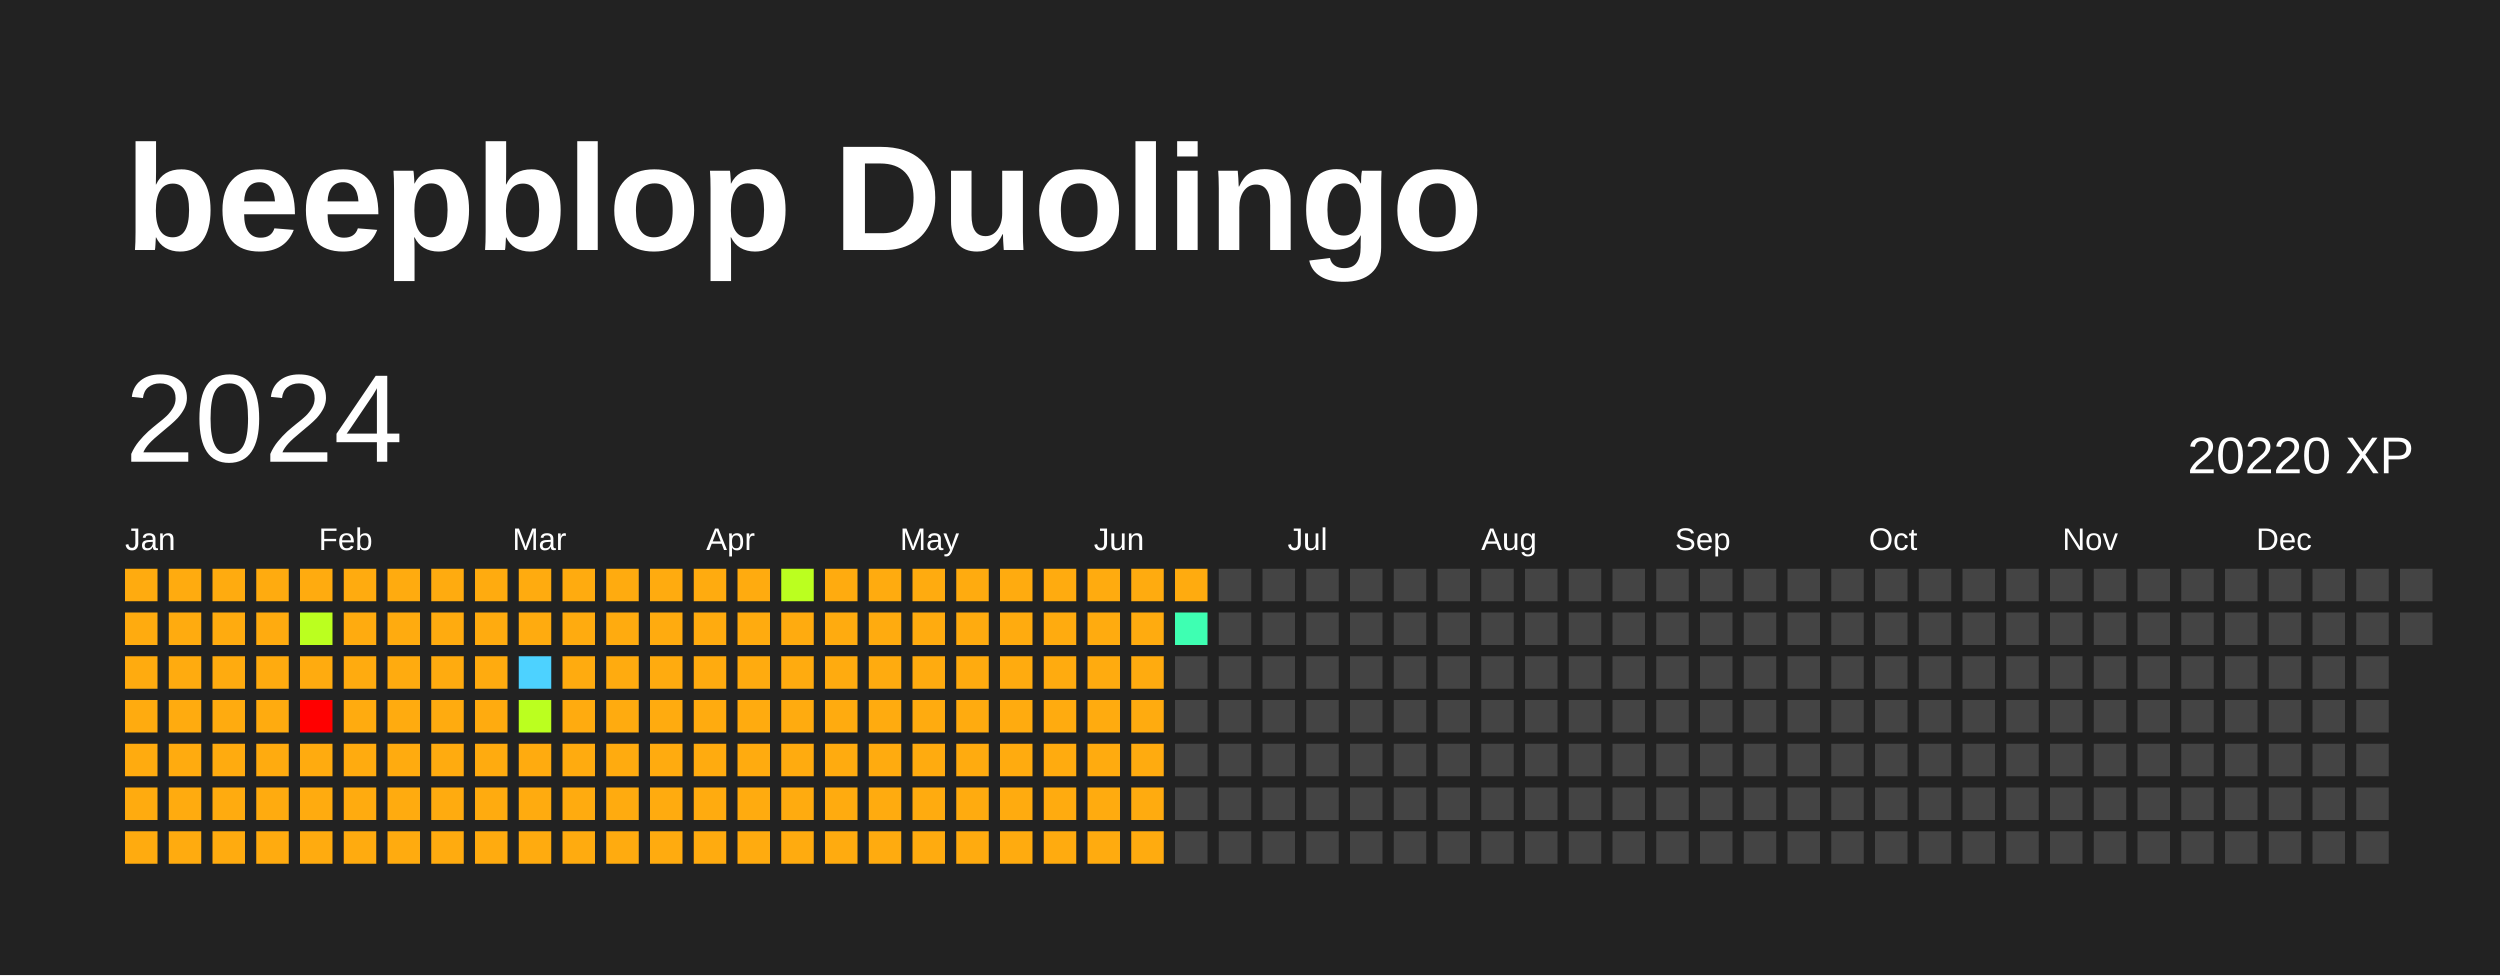
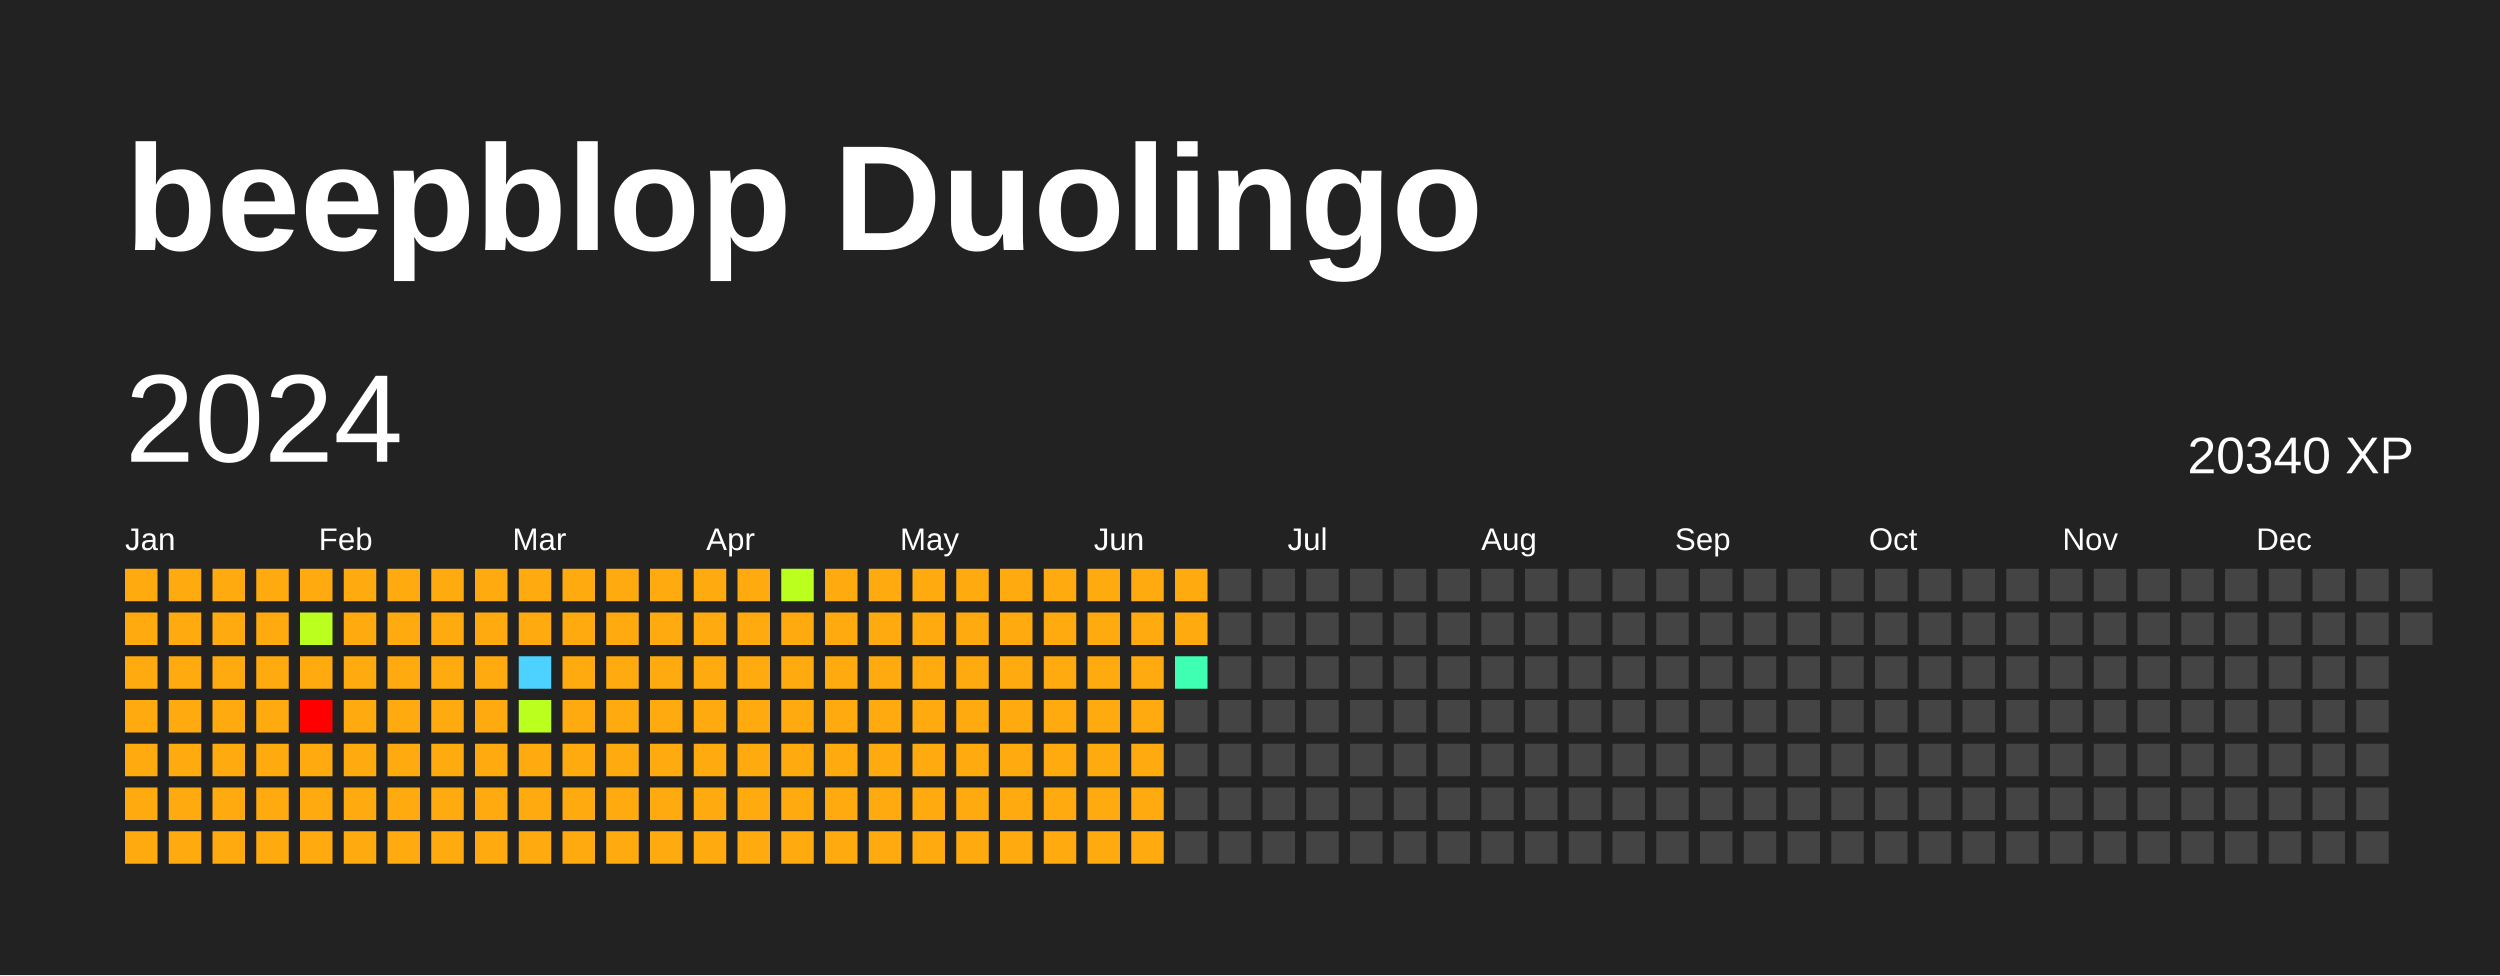
<svg xmlns="http://www.w3.org/2000/svg" baseProfile="full" height="78mm" version="1.1" viewBox="0,0,200,78" width="200mm">
  <defs />
  <rect fill="#222222" height="78" width="200" x="0" y="0" />
  <text fill="#FFFFFF" style="font-size:12px; font-family:Arial; font-weight:bold;" x="10" y="20">beepblop Duolingo</text>
  <text dominant-baseline="hanging" fill="#FFFFFF" style="font-size:10.0px; font-family:Arial;" x="10" y="30">2024</text>
-   <text dominant-baseline="hanging" fill="#FFFFFF" style="font-size:4.125px; font-family:Arial;" x="175" y="35">20220 XP</text>
+   <text dominant-baseline="hanging" fill="#FFFFFF" style="font-size:4.125px; font-family:Arial;" x="175" y="35">20340 XP</text>
  <text fill="#FFFFFF" style="font-size:2.5px; font-family:Arial" x="10.0" y="44">Jan</text>
  <text fill="#FFFFFF" style="font-size:2.5px; font-family:Arial" x="25.5" y="44">Feb</text>
  <text fill="#FFFFFF" style="font-size:2.5px; font-family:Arial" x="41.0" y="44">Mar</text>
  <text fill="#FFFFFF" style="font-size:2.5px; font-family:Arial" x="56.5" y="44">Apr</text>
  <text fill="#FFFFFF" style="font-size:2.5px; font-family:Arial" x="72.0" y="44">May</text>
  <text fill="#FFFFFF" style="font-size:2.5px; font-family:Arial" x="87.5" y="44">Jun</text>
  <text fill="#FFFFFF" style="font-size:2.5px; font-family:Arial" x="103.0" y="44">Jul</text>
  <text fill="#FFFFFF" style="font-size:2.5px; font-family:Arial" x="118.5" y="44">Aug</text>
  <text fill="#FFFFFF" style="font-size:2.5px; font-family:Arial" x="134.0" y="44">Sep</text>
  <text fill="#FFFFFF" style="font-size:2.5px; font-family:Arial" x="149.5" y="44">Oct</text>
  <text fill="#FFFFFF" style="font-size:2.5px; font-family:Arial" x="165.0" y="44">Nov</text>
  <text fill="#FFFFFF" style="font-size:2.5px; font-family:Arial" x="180.5" y="44">Dec</text>
  <rect fill="#ffab0f" height="2.6" width="2.6" x="10.0" y="45.5" />
  <rect fill="#ffab0f" height="2.6" width="2.6" x="10.0" y="49.0" />
  <rect fill="#ffab0f" height="2.6" width="2.6" x="10.0" y="52.5" />
  <rect fill="#ffab0f" height="2.6" width="2.6" x="10.0" y="56.0" />
  <rect fill="#ffab0f" height="2.6" width="2.6" x="10.0" y="59.5" />
  <rect fill="#ffab0f" height="2.6" width="2.6" x="10.0" y="63.0" />
  <rect fill="#ffab0f" height="2.6" width="2.6" x="10.0" y="66.5" />
  <rect fill="#ffab0f" height="2.6" width="2.6" x="13.5" y="45.5" />
  <rect fill="#ffab0f" height="2.6" width="2.6" x="13.5" y="49.0" />
  <rect fill="#ffab0f" height="2.6" width="2.6" x="13.5" y="52.5" />
  <rect fill="#ffab0f" height="2.6" width="2.6" x="13.5" y="56.0" />
  <rect fill="#ffab0f" height="2.6" width="2.6" x="13.5" y="59.5" />
  <rect fill="#ffab0f" height="2.6" width="2.6" x="13.5" y="63.0" />
  <rect fill="#ffab0f" height="2.6" width="2.6" x="13.5" y="66.5" />
  <rect fill="#ffab0f" height="2.6" width="2.6" x="17.0" y="45.5" />
  <rect fill="#ffab0f" height="2.6" width="2.6" x="17.0" y="49.0" />
  <rect fill="#ffab0f" height="2.6" width="2.6" x="17.0" y="52.5" />
  <rect fill="#ffab0f" height="2.6" width="2.6" x="17.0" y="56.0" />
  <rect fill="#ffab0f" height="2.6" width="2.6" x="17.0" y="59.5" />
  <rect fill="#ffab0f" height="2.6" width="2.6" x="17.0" y="63.0" />
  <rect fill="#ffab0f" height="2.6" width="2.6" x="17.0" y="66.5" />
  <rect fill="#ffab0f" height="2.6" width="2.6" x="20.5" y="45.5" />
  <rect fill="#ffab0f" height="2.6" width="2.6" x="20.5" y="49.0" />
  <rect fill="#ffab0f" height="2.6" width="2.6" x="20.5" y="52.5" />
  <rect fill="#ffab0f" height="2.6" width="2.6" x="20.5" y="56.0" />
  <rect fill="#ffab0f" height="2.6" width="2.6" x="20.5" y="59.5" />
  <rect fill="#ffab0f" height="2.6" width="2.6" x="20.5" y="63.0" />
  <rect fill="#ffab0f" height="2.6" width="2.6" x="20.5" y="66.5" />
  <rect fill="#ffab0f" height="2.6" width="2.6" x="24.0" y="45.5" />
  <rect fill="#bbff1f" height="2.6" width="2.6" x="24.0" y="49.0" />
  <rect fill="#ffab0f" height="2.6" width="2.6" x="24.0" y="52.5" />
  <rect fill="red" height="2.6" width="2.6" x="24.0" y="56.0" />
  <rect fill="#ffab0f" height="2.6" width="2.6" x="24.0" y="59.5" />
  <rect fill="#ffab0f" height="2.6" width="2.6" x="24.0" y="63.0" />
  <rect fill="#ffab0f" height="2.6" width="2.6" x="24.0" y="66.5" />
  <rect fill="#ffab0f" height="2.6" width="2.6" x="27.5" y="45.5" />
  <rect fill="#ffab0f" height="2.6" width="2.6" x="27.5" y="49.0" />
  <rect fill="#ffab0f" height="2.6" width="2.6" x="27.5" y="52.5" />
  <rect fill="#ffab0f" height="2.6" width="2.6" x="27.5" y="56.0" />
  <rect fill="#ffab0f" height="2.6" width="2.6" x="27.5" y="59.5" />
  <rect fill="#ffab0f" height="2.6" width="2.6" x="27.5" y="63.0" />
  <rect fill="#ffab0f" height="2.6" width="2.6" x="27.5" y="66.5" />
  <rect fill="#ffab0f" height="2.6" width="2.6" x="31.0" y="45.5" />
  <rect fill="#ffab0f" height="2.6" width="2.6" x="31.0" y="49.0" />
  <rect fill="#ffab0f" height="2.6" width="2.6" x="31.0" y="52.5" />
  <rect fill="#ffab0f" height="2.6" width="2.6" x="31.0" y="56.0" />
  <rect fill="#ffab0f" height="2.6" width="2.6" x="31.0" y="59.5" />
  <rect fill="#ffab0f" height="2.6" width="2.6" x="31.0" y="63.0" />
  <rect fill="#ffab0f" height="2.6" width="2.6" x="31.0" y="66.5" />
  <rect fill="#ffab0f" height="2.6" width="2.6" x="34.5" y="45.5" />
  <rect fill="#ffab0f" height="2.6" width="2.6" x="34.5" y="49.0" />
  <rect fill="#ffab0f" height="2.6" width="2.6" x="34.5" y="52.5" />
  <rect fill="#ffab0f" height="2.6" width="2.6" x="34.5" y="56.0" />
  <rect fill="#ffab0f" height="2.6" width="2.6" x="34.5" y="59.5" />
  <rect fill="#ffab0f" height="2.6" width="2.6" x="34.5" y="63.0" />
  <rect fill="#ffab0f" height="2.6" width="2.6" x="34.5" y="66.5" />
  <rect fill="#ffab0f" height="2.6" width="2.6" x="38.0" y="45.5" />
  <rect fill="#ffab0f" height="2.6" width="2.6" x="38.0" y="49.0" />
  <rect fill="#ffab0f" height="2.6" width="2.6" x="38.0" y="52.5" />
  <rect fill="#ffab0f" height="2.6" width="2.6" x="38.0" y="56.0" />
  <rect fill="#ffab0f" height="2.6" width="2.6" x="38.0" y="59.5" />
  <rect fill="#ffab0f" height="2.6" width="2.6" x="38.0" y="63.0" />
  <rect fill="#ffab0f" height="2.6" width="2.6" x="38.0" y="66.5" />
  <rect fill="#ffab0f" height="2.6" width="2.6" x="41.5" y="45.5" />
  <rect fill="#ffab0f" height="2.6" width="2.6" x="41.5" y="49.0" />
  <rect fill="#4dd2ff" height="2.6" width="2.6" x="41.5" y="52.5" />
  <rect fill="#bbff1f" height="2.6" width="2.6" x="41.5" y="56.0" />
  <rect fill="#ffab0f" height="2.6" width="2.6" x="41.5" y="59.5" />
  <rect fill="#ffab0f" height="2.6" width="2.6" x="41.5" y="63.0" />
  <rect fill="#ffab0f" height="2.6" width="2.6" x="41.5" y="66.5" />
  <rect fill="#ffab0f" height="2.6" width="2.6" x="45.0" y="45.5" />
  <rect fill="#ffab0f" height="2.6" width="2.6" x="45.0" y="49.0" />
  <rect fill="#ffab0f" height="2.6" width="2.6" x="45.0" y="52.5" />
  <rect fill="#ffab0f" height="2.6" width="2.6" x="45.0" y="56.0" />
  <rect fill="#ffab0f" height="2.6" width="2.6" x="45.0" y="59.5" />
  <rect fill="#ffab0f" height="2.6" width="2.6" x="45.0" y="63.0" />
  <rect fill="#ffab0f" height="2.6" width="2.6" x="45.0" y="66.5" />
  <rect fill="#ffab0f" height="2.6" width="2.6" x="48.5" y="45.5" />
  <rect fill="#ffab0f" height="2.6" width="2.6" x="48.5" y="49.0" />
  <rect fill="#ffab0f" height="2.6" width="2.6" x="48.5" y="52.5" />
  <rect fill="#ffab0f" height="2.6" width="2.6" x="48.5" y="56.0" />
  <rect fill="#ffab0f" height="2.6" width="2.6" x="48.5" y="59.5" />
  <rect fill="#ffab0f" height="2.6" width="2.6" x="48.5" y="63.0" />
  <rect fill="#ffab0f" height="2.6" width="2.6" x="48.5" y="66.5" />
  <rect fill="#ffab0f" height="2.6" width="2.6" x="52.0" y="45.5" />
  <rect fill="#ffab0f" height="2.6" width="2.6" x="52.0" y="49.0" />
  <rect fill="#ffab0f" height="2.6" width="2.6" x="52.0" y="52.5" />
  <rect fill="#ffab0f" height="2.6" width="2.6" x="52.0" y="56.0" />
  <rect fill="#ffab0f" height="2.6" width="2.6" x="52.0" y="59.5" />
  <rect fill="#ffab0f" height="2.6" width="2.6" x="52.0" y="63.0" />
  <rect fill="#ffab0f" height="2.6" width="2.6" x="52.0" y="66.5" />
  <rect fill="#ffab0f" height="2.6" width="2.6" x="55.5" y="45.5" />
  <rect fill="#ffab0f" height="2.6" width="2.6" x="55.5" y="49.0" />
  <rect fill="#ffab0f" height="2.6" width="2.6" x="55.5" y="52.5" />
  <rect fill="#ffab0f" height="2.6" width="2.6" x="55.5" y="56.0" />
  <rect fill="#ffab0f" height="2.6" width="2.6" x="55.5" y="59.5" />
  <rect fill="#ffab0f" height="2.6" width="2.6" x="55.5" y="63.0" />
  <rect fill="#ffab0f" height="2.6" width="2.6" x="55.5" y="66.5" />
  <rect fill="#ffab0f" height="2.6" width="2.6" x="59.0" y="45.5" />
  <rect fill="#ffab0f" height="2.6" width="2.6" x="59.0" y="49.0" />
  <rect fill="#ffab0f" height="2.6" width="2.6" x="59.0" y="52.5" />
  <rect fill="#ffab0f" height="2.6" width="2.6" x="59.0" y="56.0" />
  <rect fill="#ffab0f" height="2.6" width="2.6" x="59.0" y="59.5" />
  <rect fill="#ffab0f" height="2.6" width="2.6" x="59.0" y="63.0" />
  <rect fill="#ffab0f" height="2.6" width="2.6" x="59.0" y="66.5" />
  <rect fill="#bbff1f" height="2.6" width="2.6" x="62.5" y="45.5" />
  <rect fill="#ffab0f" height="2.6" width="2.6" x="62.5" y="49.0" />
  <rect fill="#ffab0f" height="2.6" width="2.6" x="62.5" y="52.5" />
  <rect fill="#ffab0f" height="2.6" width="2.6" x="62.5" y="56.0" />
  <rect fill="#ffab0f" height="2.6" width="2.6" x="62.5" y="59.5" />
  <rect fill="#ffab0f" height="2.6" width="2.6" x="62.5" y="63.0" />
  <rect fill="#ffab0f" height="2.6" width="2.6" x="62.5" y="66.5" />
  <rect fill="#ffab0f" height="2.6" width="2.6" x="66.0" y="45.5" />
  <rect fill="#ffab0f" height="2.6" width="2.6" x="66.0" y="49.0" />
  <rect fill="#ffab0f" height="2.6" width="2.6" x="66.0" y="52.5" />
  <rect fill="#ffab0f" height="2.6" width="2.6" x="66.0" y="56.0" />
  <rect fill="#ffab0f" height="2.6" width="2.6" x="66.0" y="59.5" />
  <rect fill="#ffab0f" height="2.6" width="2.6" x="66.0" y="63.0" />
  <rect fill="#ffab0f" height="2.6" width="2.6" x="66.0" y="66.5" />
  <rect fill="#ffab0f" height="2.6" width="2.6" x="69.5" y="45.5" />
  <rect fill="#ffab0f" height="2.6" width="2.6" x="69.5" y="49.0" />
  <rect fill="#ffab0f" height="2.6" width="2.6" x="69.5" y="52.5" />
  <rect fill="#ffab0f" height="2.6" width="2.6" x="69.5" y="56.0" />
  <rect fill="#ffab0f" height="2.6" width="2.6" x="69.5" y="59.5" />
  <rect fill="#ffab0f" height="2.6" width="2.6" x="69.5" y="63.0" />
  <rect fill="#ffab0f" height="2.6" width="2.6" x="69.5" y="66.5" />
  <rect fill="#ffab0f" height="2.6" width="2.6" x="73.0" y="45.5" />
  <rect fill="#ffab0f" height="2.6" width="2.6" x="73.0" y="49.0" />
  <rect fill="#ffab0f" height="2.6" width="2.6" x="73.0" y="52.5" />
  <rect fill="#ffab0f" height="2.6" width="2.6" x="73.0" y="56.0" />
  <rect fill="#ffab0f" height="2.6" width="2.6" x="73.0" y="59.5" />
  <rect fill="#ffab0f" height="2.6" width="2.6" x="73.0" y="63.0" />
  <rect fill="#ffab0f" height="2.6" width="2.6" x="73.0" y="66.5" />
  <rect fill="#ffab0f" height="2.6" width="2.6" x="76.5" y="45.5" />
  <rect fill="#ffab0f" height="2.6" width="2.6" x="76.5" y="49.0" />
  <rect fill="#ffab0f" height="2.6" width="2.6" x="76.5" y="52.5" />
  <rect fill="#ffab0f" height="2.6" width="2.6" x="76.5" y="56.0" />
  <rect fill="#ffab0f" height="2.6" width="2.6" x="76.5" y="59.5" />
  <rect fill="#ffab0f" height="2.6" width="2.6" x="76.5" y="63.0" />
  <rect fill="#ffab0f" height="2.6" width="2.6" x="76.5" y="66.5" />
  <rect fill="#ffab0f" height="2.6" width="2.6" x="80.0" y="45.5" />
  <rect fill="#ffab0f" height="2.6" width="2.6" x="80.0" y="49.0" />
  <rect fill="#ffab0f" height="2.6" width="2.6" x="80.0" y="52.5" />
  <rect fill="#ffab0f" height="2.6" width="2.6" x="80.0" y="56.0" />
  <rect fill="#ffab0f" height="2.6" width="2.6" x="80.0" y="59.5" />
  <rect fill="#ffab0f" height="2.6" width="2.6" x="80.0" y="63.0" />
  <rect fill="#ffab0f" height="2.6" width="2.6" x="80.0" y="66.5" />
  <rect fill="#ffab0f" height="2.6" width="2.6" x="83.5" y="45.5" />
  <rect fill="#ffab0f" height="2.6" width="2.6" x="83.5" y="49.0" />
  <rect fill="#ffab0f" height="2.6" width="2.6" x="83.5" y="52.5" />
  <rect fill="#ffab0f" height="2.6" width="2.6" x="83.5" y="56.0" />
  <rect fill="#ffab0f" height="2.6" width="2.6" x="83.5" y="59.5" />
  <rect fill="#ffab0f" height="2.6" width="2.6" x="83.5" y="63.0" />
  <rect fill="#ffab0f" height="2.6" width="2.6" x="83.5" y="66.5" />
  <rect fill="#ffab0f" height="2.6" width="2.6" x="87.0" y="45.5" />
  <rect fill="#ffab0f" height="2.6" width="2.6" x="87.0" y="49.0" />
  <rect fill="#ffab0f" height="2.6" width="2.6" x="87.0" y="52.5" />
  <rect fill="#ffab0f" height="2.6" width="2.6" x="87.0" y="56.0" />
  <rect fill="#ffab0f" height="2.6" width="2.6" x="87.0" y="59.5" />
  <rect fill="#ffab0f" height="2.6" width="2.6" x="87.0" y="63.0" />
  <rect fill="#ffab0f" height="2.6" width="2.6" x="87.0" y="66.5" />
  <rect fill="#ffab0f" height="2.6" width="2.6" x="90.5" y="45.5" />
  <rect fill="#ffab0f" height="2.6" width="2.6" x="90.5" y="49.0" />
  <rect fill="#ffab0f" height="2.6" width="2.6" x="90.5" y="52.5" />
  <rect fill="#ffab0f" height="2.6" width="2.6" x="90.5" y="56.0" />
  <rect fill="#ffab0f" height="2.6" width="2.6" x="90.5" y="59.5" />
  <rect fill="#ffab0f" height="2.6" width="2.6" x="90.5" y="63.0" />
  <rect fill="#ffab0f" height="2.6" width="2.6" x="90.5" y="66.5" />
  <rect fill="#ffab0f" height="2.6" width="2.6" x="94.0" y="45.5" />
-   <rect fill="#3effb2" height="2.6" width="2.6" x="94.0" y="49.0" />
-   <rect fill="#444444" height="2.6" width="2.6" x="94.0" y="52.5" />
+   <rect fill="#ffab0f" height="2.6" width="2.6" x="94.0" y="49.0" />
+   <rect fill="#3effb2" height="2.6" width="2.6" x="94.0" y="52.5" />
  <rect fill="#444444" height="2.6" width="2.6" x="94.0" y="56.0" />
  <rect fill="#444444" height="2.6" width="2.6" x="94.0" y="59.5" />
  <rect fill="#444444" height="2.6" width="2.6" x="94.0" y="63.0" />
  <rect fill="#444444" height="2.6" width="2.6" x="94.0" y="66.5" />
  <rect fill="#444444" height="2.6" width="2.6" x="97.5" y="45.5" />
  <rect fill="#444444" height="2.6" width="2.6" x="97.5" y="49.0" />
  <rect fill="#444444" height="2.6" width="2.6" x="97.5" y="52.5" />
  <rect fill="#444444" height="2.6" width="2.6" x="97.5" y="56.0" />
  <rect fill="#444444" height="2.6" width="2.6" x="97.5" y="59.5" />
  <rect fill="#444444" height="2.6" width="2.6" x="97.5" y="63.0" />
  <rect fill="#444444" height="2.6" width="2.6" x="97.5" y="66.5" />
  <rect fill="#444444" height="2.6" width="2.6" x="101.0" y="45.5" />
  <rect fill="#444444" height="2.6" width="2.6" x="101.0" y="49.0" />
  <rect fill="#444444" height="2.6" width="2.6" x="101.0" y="52.5" />
  <rect fill="#444444" height="2.6" width="2.6" x="101.0" y="56.0" />
  <rect fill="#444444" height="2.6" width="2.6" x="101.0" y="59.5" />
  <rect fill="#444444" height="2.6" width="2.6" x="101.0" y="63.0" />
  <rect fill="#444444" height="2.6" width="2.6" x="101.0" y="66.5" />
  <rect fill="#444444" height="2.6" width="2.6" x="104.5" y="45.5" />
  <rect fill="#444444" height="2.6" width="2.6" x="104.5" y="49.0" />
  <rect fill="#444444" height="2.6" width="2.6" x="104.5" y="52.5" />
  <rect fill="#444444" height="2.6" width="2.6" x="104.5" y="56.0" />
  <rect fill="#444444" height="2.6" width="2.6" x="104.5" y="59.5" />
  <rect fill="#444444" height="2.6" width="2.6" x="104.5" y="63.0" />
  <rect fill="#444444" height="2.6" width="2.6" x="104.5" y="66.5" />
  <rect fill="#444444" height="2.6" width="2.6" x="108.0" y="45.5" />
  <rect fill="#444444" height="2.6" width="2.6" x="108.0" y="49.0" />
  <rect fill="#444444" height="2.6" width="2.6" x="108.0" y="52.5" />
  <rect fill="#444444" height="2.6" width="2.6" x="108.0" y="56.0" />
  <rect fill="#444444" height="2.6" width="2.6" x="108.0" y="59.5" />
  <rect fill="#444444" height="2.6" width="2.6" x="108.0" y="63.0" />
  <rect fill="#444444" height="2.6" width="2.6" x="108.0" y="66.5" />
  <rect fill="#444444" height="2.6" width="2.6" x="111.5" y="45.5" />
  <rect fill="#444444" height="2.6" width="2.6" x="111.5" y="49.0" />
  <rect fill="#444444" height="2.6" width="2.6" x="111.5" y="52.5" />
  <rect fill="#444444" height="2.6" width="2.6" x="111.5" y="56.0" />
  <rect fill="#444444" height="2.6" width="2.6" x="111.5" y="59.5" />
  <rect fill="#444444" height="2.6" width="2.6" x="111.5" y="63.0" />
  <rect fill="#444444" height="2.6" width="2.6" x="111.5" y="66.5" />
  <rect fill="#444444" height="2.6" width="2.6" x="115.0" y="45.5" />
  <rect fill="#444444" height="2.6" width="2.6" x="115.0" y="49.0" />
  <rect fill="#444444" height="2.6" width="2.6" x="115.0" y="52.5" />
  <rect fill="#444444" height="2.6" width="2.6" x="115.0" y="56.0" />
  <rect fill="#444444" height="2.6" width="2.6" x="115.0" y="59.5" />
  <rect fill="#444444" height="2.6" width="2.6" x="115.0" y="63.0" />
  <rect fill="#444444" height="2.6" width="2.6" x="115.0" y="66.5" />
  <rect fill="#444444" height="2.6" width="2.6" x="118.5" y="45.5" />
  <rect fill="#444444" height="2.6" width="2.6" x="118.5" y="49.0" />
  <rect fill="#444444" height="2.6" width="2.6" x="118.5" y="52.5" />
  <rect fill="#444444" height="2.6" width="2.6" x="118.5" y="56.0" />
  <rect fill="#444444" height="2.6" width="2.6" x="118.5" y="59.5" />
  <rect fill="#444444" height="2.6" width="2.6" x="118.5" y="63.0" />
  <rect fill="#444444" height="2.6" width="2.6" x="118.5" y="66.5" />
  <rect fill="#444444" height="2.6" width="2.6" x="122.0" y="45.5" />
  <rect fill="#444444" height="2.6" width="2.6" x="122.0" y="49.0" />
  <rect fill="#444444" height="2.6" width="2.6" x="122.0" y="52.5" />
  <rect fill="#444444" height="2.6" width="2.6" x="122.0" y="56.0" />
  <rect fill="#444444" height="2.6" width="2.6" x="122.0" y="59.5" />
  <rect fill="#444444" height="2.6" width="2.6" x="122.0" y="63.0" />
  <rect fill="#444444" height="2.6" width="2.6" x="122.0" y="66.5" />
  <rect fill="#444444" height="2.6" width="2.6" x="125.5" y="45.5" />
  <rect fill="#444444" height="2.6" width="2.6" x="125.5" y="49.0" />
  <rect fill="#444444" height="2.6" width="2.6" x="125.5" y="52.5" />
  <rect fill="#444444" height="2.6" width="2.6" x="125.5" y="56.0" />
  <rect fill="#444444" height="2.6" width="2.6" x="125.5" y="59.5" />
  <rect fill="#444444" height="2.6" width="2.6" x="125.5" y="63.0" />
  <rect fill="#444444" height="2.6" width="2.6" x="125.5" y="66.5" />
  <rect fill="#444444" height="2.6" width="2.6" x="129.0" y="45.5" />
  <rect fill="#444444" height="2.6" width="2.6" x="129.0" y="49.0" />
  <rect fill="#444444" height="2.6" width="2.6" x="129.0" y="52.5" />
  <rect fill="#444444" height="2.6" width="2.6" x="129.0" y="56.0" />
  <rect fill="#444444" height="2.6" width="2.6" x="129.0" y="59.5" />
  <rect fill="#444444" height="2.6" width="2.6" x="129.0" y="63.0" />
  <rect fill="#444444" height="2.6" width="2.6" x="129.0" y="66.5" />
  <rect fill="#444444" height="2.6" width="2.6" x="132.5" y="45.5" />
  <rect fill="#444444" height="2.6" width="2.6" x="132.5" y="49.0" />
  <rect fill="#444444" height="2.6" width="2.6" x="132.5" y="52.5" />
  <rect fill="#444444" height="2.6" width="2.6" x="132.5" y="56.0" />
  <rect fill="#444444" height="2.6" width="2.6" x="132.5" y="59.5" />
  <rect fill="#444444" height="2.6" width="2.6" x="132.5" y="63.0" />
  <rect fill="#444444" height="2.6" width="2.6" x="132.5" y="66.5" />
  <rect fill="#444444" height="2.6" width="2.6" x="136.0" y="45.5" />
  <rect fill="#444444" height="2.6" width="2.6" x="136.0" y="49.0" />
  <rect fill="#444444" height="2.6" width="2.6" x="136.0" y="52.5" />
  <rect fill="#444444" height="2.6" width="2.6" x="136.0" y="56.0" />
  <rect fill="#444444" height="2.6" width="2.6" x="136.0" y="59.5" />
  <rect fill="#444444" height="2.6" width="2.6" x="136.0" y="63.0" />
  <rect fill="#444444" height="2.6" width="2.6" x="136.0" y="66.5" />
  <rect fill="#444444" height="2.6" width="2.6" x="139.5" y="45.5" />
  <rect fill="#444444" height="2.6" width="2.6" x="139.5" y="49.0" />
  <rect fill="#444444" height="2.6" width="2.6" x="139.5" y="52.5" />
  <rect fill="#444444" height="2.6" width="2.6" x="139.5" y="56.0" />
  <rect fill="#444444" height="2.6" width="2.6" x="139.5" y="59.5" />
  <rect fill="#444444" height="2.6" width="2.6" x="139.5" y="63.0" />
  <rect fill="#444444" height="2.6" width="2.6" x="139.5" y="66.5" />
  <rect fill="#444444" height="2.6" width="2.6" x="143.0" y="45.5" />
  <rect fill="#444444" height="2.6" width="2.6" x="143.0" y="49.0" />
  <rect fill="#444444" height="2.6" width="2.6" x="143.0" y="52.5" />
  <rect fill="#444444" height="2.6" width="2.6" x="143.0" y="56.0" />
  <rect fill="#444444" height="2.6" width="2.6" x="143.0" y="59.5" />
  <rect fill="#444444" height="2.6" width="2.6" x="143.0" y="63.0" />
  <rect fill="#444444" height="2.6" width="2.6" x="143.0" y="66.5" />
  <rect fill="#444444" height="2.6" width="2.6" x="146.5" y="45.5" />
  <rect fill="#444444" height="2.6" width="2.6" x="146.5" y="49.0" />
  <rect fill="#444444" height="2.6" width="2.6" x="146.5" y="52.5" />
  <rect fill="#444444" height="2.6" width="2.6" x="146.5" y="56.0" />
  <rect fill="#444444" height="2.6" width="2.6" x="146.5" y="59.5" />
  <rect fill="#444444" height="2.6" width="2.6" x="146.5" y="63.0" />
  <rect fill="#444444" height="2.6" width="2.6" x="146.5" y="66.5" />
  <rect fill="#444444" height="2.6" width="2.6" x="150.0" y="45.5" />
  <rect fill="#444444" height="2.6" width="2.6" x="150.0" y="49.0" />
  <rect fill="#444444" height="2.6" width="2.6" x="150.0" y="52.5" />
  <rect fill="#444444" height="2.6" width="2.6" x="150.0" y="56.0" />
  <rect fill="#444444" height="2.6" width="2.6" x="150.0" y="59.5" />
  <rect fill="#444444" height="2.6" width="2.6" x="150.0" y="63.0" />
  <rect fill="#444444" height="2.6" width="2.6" x="150.0" y="66.5" />
  <rect fill="#444444" height="2.6" width="2.6" x="153.5" y="45.5" />
  <rect fill="#444444" height="2.6" width="2.6" x="153.5" y="49.0" />
  <rect fill="#444444" height="2.6" width="2.6" x="153.5" y="52.5" />
  <rect fill="#444444" height="2.6" width="2.6" x="153.5" y="56.0" />
  <rect fill="#444444" height="2.6" width="2.6" x="153.5" y="59.5" />
  <rect fill="#444444" height="2.6" width="2.6" x="153.5" y="63.0" />
  <rect fill="#444444" height="2.6" width="2.6" x="153.5" y="66.5" />
  <rect fill="#444444" height="2.6" width="2.6" x="157.0" y="45.5" />
  <rect fill="#444444" height="2.6" width="2.6" x="157.0" y="49.0" />
  <rect fill="#444444" height="2.6" width="2.6" x="157.0" y="52.5" />
  <rect fill="#444444" height="2.6" width="2.6" x="157.0" y="56.0" />
  <rect fill="#444444" height="2.6" width="2.6" x="157.0" y="59.5" />
  <rect fill="#444444" height="2.6" width="2.6" x="157.0" y="63.0" />
  <rect fill="#444444" height="2.6" width="2.6" x="157.0" y="66.5" />
  <rect fill="#444444" height="2.6" width="2.6" x="160.5" y="45.5" />
  <rect fill="#444444" height="2.6" width="2.6" x="160.5" y="49.0" />
  <rect fill="#444444" height="2.6" width="2.6" x="160.5" y="52.5" />
  <rect fill="#444444" height="2.6" width="2.6" x="160.5" y="56.0" />
  <rect fill="#444444" height="2.6" width="2.6" x="160.5" y="59.5" />
  <rect fill="#444444" height="2.6" width="2.6" x="160.5" y="63.0" />
  <rect fill="#444444" height="2.6" width="2.6" x="160.5" y="66.5" />
  <rect fill="#444444" height="2.6" width="2.6" x="164.0" y="45.5" />
  <rect fill="#444444" height="2.6" width="2.6" x="164.0" y="49.0" />
  <rect fill="#444444" height="2.6" width="2.6" x="164.0" y="52.5" />
  <rect fill="#444444" height="2.6" width="2.6" x="164.0" y="56.0" />
  <rect fill="#444444" height="2.6" width="2.6" x="164.0" y="59.5" />
  <rect fill="#444444" height="2.6" width="2.6" x="164.0" y="63.0" />
  <rect fill="#444444" height="2.6" width="2.6" x="164.0" y="66.5" />
  <rect fill="#444444" height="2.6" width="2.6" x="167.5" y="45.5" />
  <rect fill="#444444" height="2.6" width="2.6" x="167.5" y="49.0" />
  <rect fill="#444444" height="2.6" width="2.6" x="167.5" y="52.5" />
  <rect fill="#444444" height="2.6" width="2.6" x="167.5" y="56.0" />
  <rect fill="#444444" height="2.6" width="2.6" x="167.5" y="59.5" />
  <rect fill="#444444" height="2.6" width="2.6" x="167.5" y="63.0" />
  <rect fill="#444444" height="2.6" width="2.6" x="167.5" y="66.5" />
  <rect fill="#444444" height="2.6" width="2.6" x="171.0" y="45.5" />
  <rect fill="#444444" height="2.6" width="2.6" x="171.0" y="49.0" />
  <rect fill="#444444" height="2.6" width="2.6" x="171.0" y="52.5" />
  <rect fill="#444444" height="2.6" width="2.6" x="171.0" y="56.0" />
  <rect fill="#444444" height="2.6" width="2.6" x="171.0" y="59.5" />
  <rect fill="#444444" height="2.6" width="2.6" x="171.0" y="63.0" />
  <rect fill="#444444" height="2.6" width="2.6" x="171.0" y="66.5" />
  <rect fill="#444444" height="2.6" width="2.6" x="174.5" y="45.5" />
  <rect fill="#444444" height="2.6" width="2.6" x="174.5" y="49.0" />
  <rect fill="#444444" height="2.6" width="2.6" x="174.5" y="52.5" />
  <rect fill="#444444" height="2.6" width="2.6" x="174.5" y="56.0" />
  <rect fill="#444444" height="2.6" width="2.6" x="174.5" y="59.5" />
  <rect fill="#444444" height="2.6" width="2.6" x="174.5" y="63.0" />
  <rect fill="#444444" height="2.6" width="2.6" x="174.5" y="66.5" />
  <rect fill="#444444" height="2.6" width="2.6" x="178.0" y="45.5" />
  <rect fill="#444444" height="2.6" width="2.6" x="178.0" y="49.0" />
  <rect fill="#444444" height="2.6" width="2.6" x="178.0" y="52.5" />
  <rect fill="#444444" height="2.6" width="2.6" x="178.0" y="56.0" />
  <rect fill="#444444" height="2.6" width="2.6" x="178.0" y="59.5" />
  <rect fill="#444444" height="2.6" width="2.6" x="178.0" y="63.0" />
  <rect fill="#444444" height="2.6" width="2.6" x="178.0" y="66.5" />
  <rect fill="#444444" height="2.6" width="2.6" x="181.5" y="45.5" />
  <rect fill="#444444" height="2.6" width="2.6" x="181.5" y="49.0" />
  <rect fill="#444444" height="2.6" width="2.6" x="181.5" y="52.5" />
  <rect fill="#444444" height="2.6" width="2.6" x="181.5" y="56.0" />
  <rect fill="#444444" height="2.6" width="2.6" x="181.5" y="59.5" />
  <rect fill="#444444" height="2.6" width="2.6" x="181.5" y="63.0" />
  <rect fill="#444444" height="2.6" width="2.6" x="181.5" y="66.5" />
  <rect fill="#444444" height="2.6" width="2.6" x="185.0" y="45.5" />
  <rect fill="#444444" height="2.6" width="2.6" x="185.0" y="49.0" />
  <rect fill="#444444" height="2.6" width="2.6" x="185.0" y="52.5" />
  <rect fill="#444444" height="2.6" width="2.6" x="185.0" y="56.0" />
  <rect fill="#444444" height="2.6" width="2.6" x="185.0" y="59.5" />
  <rect fill="#444444" height="2.6" width="2.6" x="185.0" y="63.0" />
  <rect fill="#444444" height="2.6" width="2.6" x="185.0" y="66.5" />
  <rect fill="#444444" height="2.6" width="2.6" x="188.5" y="45.5" />
  <rect fill="#444444" height="2.6" width="2.6" x="188.5" y="49.0" />
  <rect fill="#444444" height="2.6" width="2.6" x="188.5" y="52.5" />
  <rect fill="#444444" height="2.6" width="2.6" x="188.5" y="56.0" />
  <rect fill="#444444" height="2.6" width="2.6" x="188.5" y="59.5" />
  <rect fill="#444444" height="2.6" width="2.6" x="188.5" y="63.0" />
  <rect fill="#444444" height="2.6" width="2.6" x="188.5" y="66.5" />
  <rect fill="#444444" height="2.6" width="2.6" x="192.0" y="45.5" />
  <rect fill="#444444" height="2.6" width="2.6" x="192.0" y="49.0" />
</svg>
